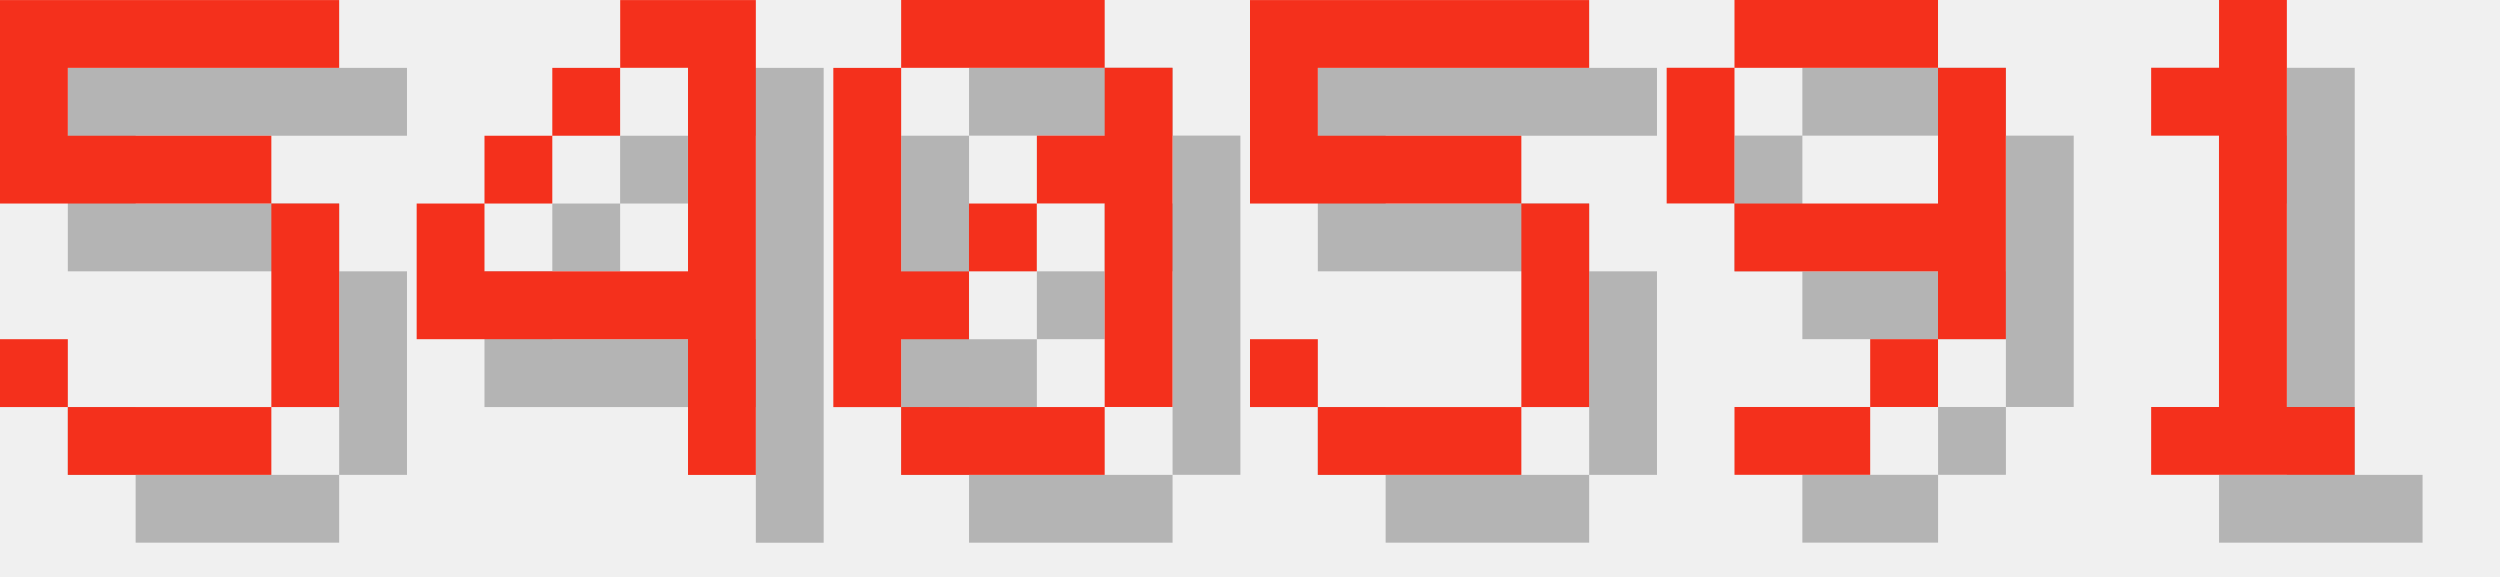
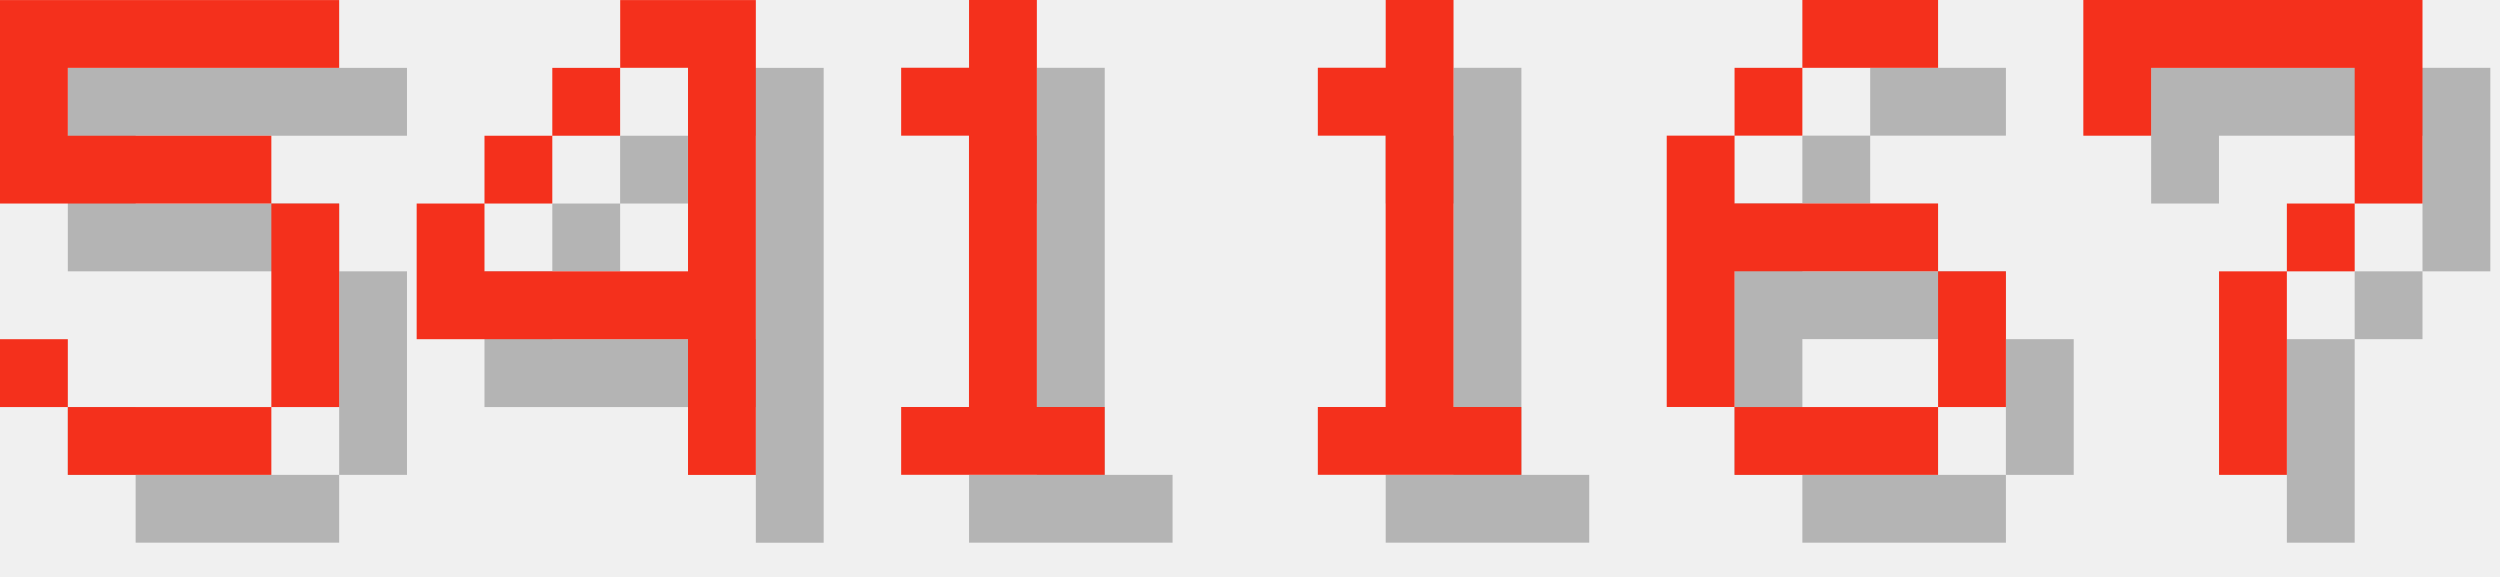
<svg xmlns="http://www.w3.org/2000/svg" version="1.1" width="156.0" height="36">
  <style>
        .text-foreground {
            fill: #F4301C;
        }
        .text-shadow {
            fill: #000000;
            fill-opacity: 0.25;
        }
    </style>
  <g class="digit" id="digit_5" transform="translate(0.0, 0), scale(4)">
    <path id="digit_5_shadow" class="text-shadow" d="m1.058 1.058v3.175h4.233v3.175h-3.175v-1.058h-1.058v1.058h1.058v1.058h3.175v-1.058h1.058v-3.175h-1.058v-1.058h-3.175v-1.058h4.233v-1.058h-5.292z" fill-opacity=".5" style="paint-order:stroke fill markers" />
    <path id="digit_5_fg" class="text-foreground" d="m0 0v3.175h4.233v3.175h-3.175v-1.058h-1.058v1.058h1.058v1.058h3.175v-1.058h1.058v-3.175h-1.058v-1.058h-3.175v-1.058h4.233v-1.058h-5.292z" fill="#fff" style="paint-order:stroke fill markers" />
  </g>
  <g class="digit" id="digit_4" transform="translate(26.0, 0), scale(4)">
    <path id="digit_4_shadow" class="text-shadow" d="m4.233 1.058v1.058h1.058v3.175h-3.175v-1.058h-1.058v2.117h4.233v2.117h1.058v-7.408h-2.117zm-2.117 3.175h1.058v-1.058h-1.058v1.058zm1.058-1.058h1.058v-1.058h-1.058v1.058z" fill-opacity=".5" style="paint-order:stroke fill markers" />
    <path id="digit_4_fg" class="text-foreground" d="m3.175 0v1.058h1.058v3.175h-3.175v-1.058h-1.058v2.117h4.233v2.117h1.058v-7.408h-2.117zm-2.117 3.175h1.058v-1.058h-1.058v1.058zm1.058-1.058h1.058v-1.058h-1.058v1.058z" fill="#fff" style="paint-order:stroke fill markers" />
  </g>
-   <g class="digit" id="digit_0" transform="translate(52.0, 0), scale(4)">
-     <path id="digit_0_shadow" class="text-shadow" d="m2.117 1.058v1.058h3.175v-1.058h-3.175zm3.175 1.058v1.058h-1.058v1.058h1.058v3.175h1.058v-5.292h-1.058zm0 5.292h-3.175v1.058h3.175v-1.058zm-3.175 0v-1.058h1.058v-1.058h-1.058v-3.175h-1.058v5.292h1.058zm1.058-2.117h1.058v-1.058h-1.058v1.058z" fill-opacity=".5" style="paint-order:stroke fill markers" />
-     <path id="digit_0_fg" class="text-foreground" d="m1.058 0v1.058h3.175v-1.058h-3.175zm3.175 1.058v1.058h-1.058v1.058h1.058v3.175h1.058v-5.292h-1.058zm0 5.292h-3.175v1.058h3.175v-1.058zm-3.175 0v-1.058h1.058v-1.058h-1.058v-3.175h-1.058v5.292h1.058zm1.058-2.117h1.058v-1.058h-1.058v1.058z" fill="#fff" style="paint-order:stroke fill markers" />
-   </g>
-   <g class="digit" id="digit_5" transform="translate(78.0, 0), scale(4)">
-     <path id="digit_5_shadow" class="text-shadow" d="m1.058 1.058v3.175h4.233v3.175h-3.175v-1.058h-1.058v1.058h1.058v1.058h3.175v-1.058h1.058v-3.175h-1.058v-1.058h-3.175v-1.058h4.233v-1.058h-5.292z" fill-opacity=".5" style="paint-order:stroke fill markers" />
-     <path id="digit_5_fg" class="text-foreground" d="m0 0v3.175h4.233v3.175h-3.175v-1.058h-1.058v1.058h1.058v1.058h3.175v-1.058h1.058v-3.175h-1.058v-1.058h-3.175v-1.058h4.233v-1.058h-5.292z" fill="#fff" style="paint-order:stroke fill markers" />
-   </g>
-   <g class="digit" id="digit_9" transform="translate(104.0, 0), scale(4)">
-     <path id="digit_9_shadow" class="text-shadow" d="m2.117 1.058v1.058h3.175v-1.058h-3.175zm3.175 1.058v2.117h-3.175v1.058h3.175v1.058h1.058v-4.233h-1.058zm0 4.233h-1.058v1.058h1.058v-1.058zm-1.058 1.058h-2.117v1.058h2.117v-1.058zm-2.117-3.175v-2.117h-1.058v2.117h1.058z" fill-opacity=".5" style="paint-order:stroke fill markers" />
-     <path id="digit_9_fg" class="text-foreground" d="m1.058 0v1.058h3.175v-1.058h-3.175zm3.175 1.058v2.117h-3.175v1.058h3.175v1.058h1.058v-4.233h-1.058zm0 4.233h-1.058v1.058h1.058v-1.058zm-1.058 1.058h-2.117v1.058h2.117v-1.058zm-2.117-3.175v-2.117h-1.058v2.117h1.058z" fill="#fff" style="paint-order:stroke fill markers" />
-   </g>
-   <g class="digit" id="digit_1" transform="translate(130.0, 0), scale(4)">
+   <g class="digit" id="digit_1" transform="translate(52.0, 0), scale(4)">
    <path id="digit_1_shadow" class="text-shadow" d="m2.117 2.117v1.058h1.058v4.233h-1.058v1.058h3.175v-1.058h-1.058v-6.35h-1.058v1.058h-1.058z" fill-opacity=".5" style="paint-order:stroke fill markers" />
    <path id="digit_1_fg" class="text-foreground" d="m1.058 1.058v1.058h1.058v4.233h-1.058v1.058h3.175v-1.058h-1.058v-6.35h-1.058v1.058h-1.058z" fill="#fff" style="paint-order:stroke fill markers" />
  </g>
+   <g class="digit" id="digit_1" transform="translate(78.0, 0), scale(4)">
+     <path id="digit_1_shadow" class="text-shadow" d="m2.117 2.117v1.058h1.058v4.233h-1.058v1.058h3.175v-1.058h-1.058v-6.35h-1.058v1.058h-1.058z" fill-opacity=".5" style="paint-order:stroke fill markers" />
+     <path id="digit_1_fg" class="text-foreground" d="m1.058 1.058v1.058h1.058v4.233h-1.058v1.058h3.175v-1.058h-1.058v-6.35h-1.058v1.058h-1.058z" fill="#fff" style="paint-order:stroke fill markers" />
+   </g>
+   <g class="digit" id="digit_6" transform="translate(104.0, 0), scale(4)">
+     <path id="digit_6_shadow" class="text-shadow" d="m3.175 1.058v1.058h2.117v-1.058h-2.117zm0 1.058h-1.058v1.058h1.058v-1.058zm-1.058 1.058h-1.058v4.233h1.058v-2.117h3.175v-1.058h-3.175v-1.058zm3.175 2.117v2.117h1.058v-2.117h-1.058zm0 2.117h-3.175v1.058h3.175v-1.058z" fill-opacity=".5" style="paint-order:stroke fill markers" />
+     <path id="digit_6_fg" class="text-foreground" d="m2.117 0v1.058h2.117v-1.058h-2.117zm0 1.058h-1.058v1.058h1.058v-1.058zm-1.058 1.058h-1.058v4.233h1.058v-2.117h3.175v-1.058h-3.175v-1.058zm3.175 2.117v2.117h1.058v-2.117h-1.058zm0 2.117h-3.175v1.058h3.175v-1.058z" fill="#fff" style="paint-order:stroke fill markers" />
+   </g>
+   <g class="digit" id="digit_7" transform="translate(130.0, 0), scale(4)">
+     <path id="digit_7_shadow" class="text-shadow" d="m1.058 1.058 2e-6 2.117h1.058v-1.058h3.175v1.058l2e-7 1.058h-1.058v1.058h-1.058l4e-7 3.175 1.058 1e-7v-3.175h1.058v-1.058h1.058l5e-7 -1.058v-2.117z" fill-opacity=".5" style="paint-order:stroke fill markers" />
+     <path id="digit_7_fg" class="text-foreground" d="m0 0 2e-6 2.117h1.058v-1.058h3.175v1.058l2e-7 1.058h-1.058v1.058h-1.058l4e-7 3.175 1.058 1e-7v-3.175h1.058v-1.058h1.058l5e-7 -1.058v-2.117z" fill="#fff" style="paint-order:stroke fill markers" />
+   </g>
</svg>
